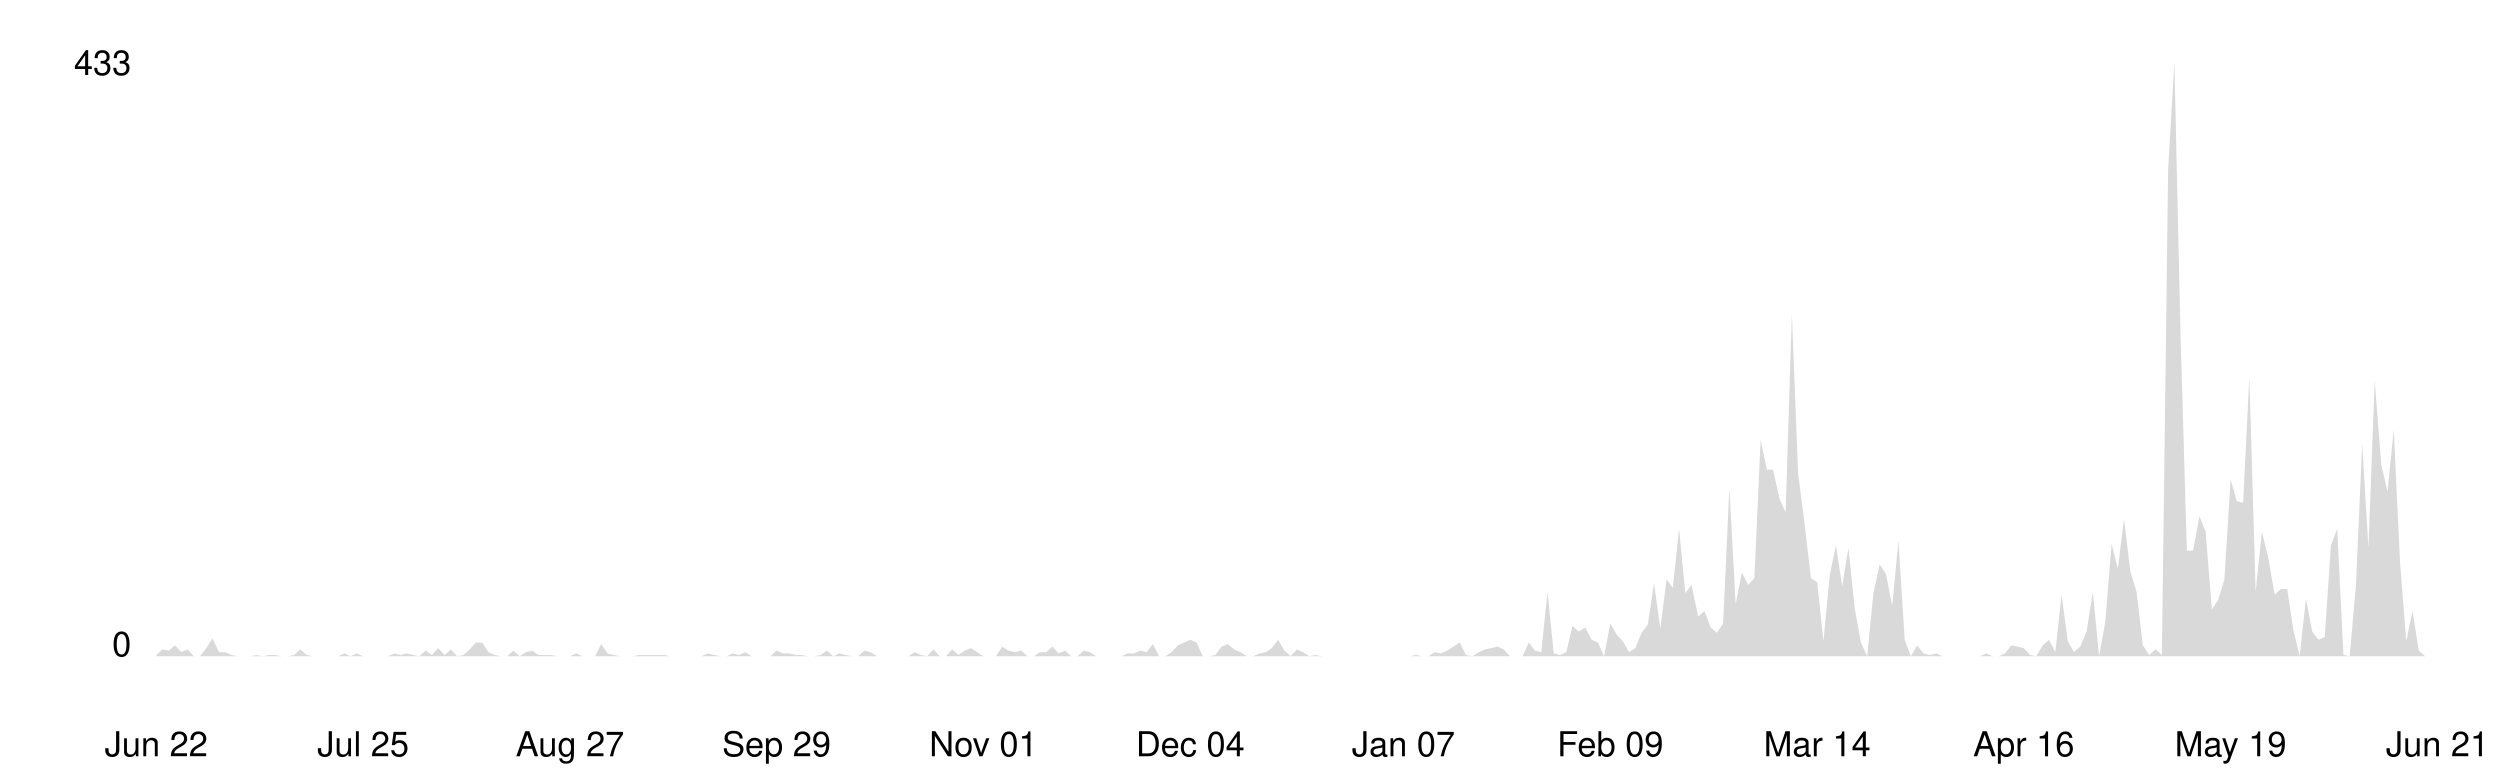
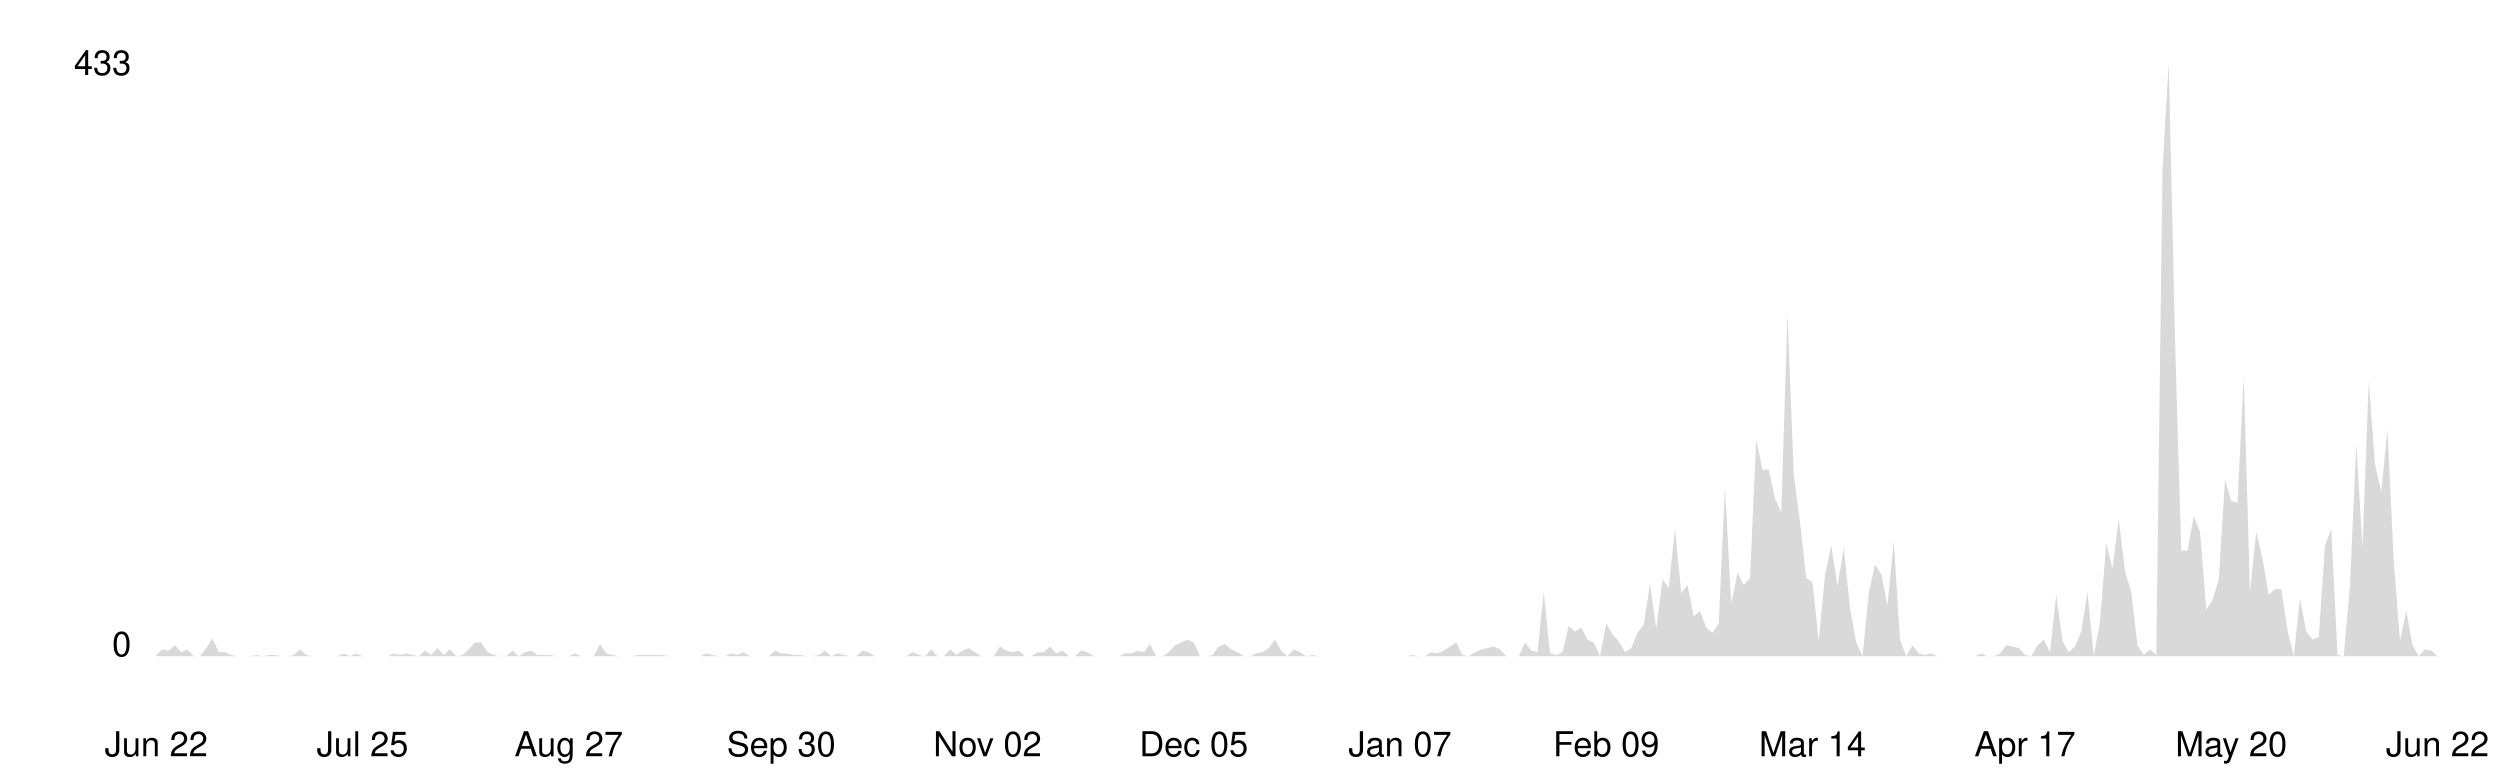
<svg xmlns="http://www.w3.org/2000/svg" viewBox="0 0 800 250" width="100%">
  <style>
    .line { fill: none; stroke-width: 2; stroke-linecap: round; stroke-linejoin: round; }
    .area { opacity: 0.15; }
    .axis-label { font-family: -apple-system, BlinkMacSystemFont, 'Segoe UI', Helvetica, Arial, sans-serif; font-size: 11px; }
    .axis-line { stroke-width: 1; }

    @media (prefers-color-scheme: dark) {
      .line { stroke: #58a6ff; }
      .area { fill: #58a6ff; }
      .axis-label { fill: #8b949e; }
      .axis-line { stroke: #30363d; }
    }
    @media (prefers-color-scheme: light) {
      .line { stroke: #0969da; }
      .area { fill: #0969da; }
      .axis-label { fill: #57606a; }
      .axis-line { stroke: #d0d7de; }
    }
  </style>
  <line class="axis-line" x1="50" y1="20" x2="50" y2="210" />
  <line class="axis-line" x1="50" y1="210" x2="780" y2="210" />
-   <polygon class="area" points="50.0,209.6 52.0,207.8 54.0,208.2 56.0,206.5 58.0,208.7 60.0,207.8 62.0,210.0 64.0,210.0 66.0,207.4 68.0,204.3 70.1,208.7 72.1,208.7 74.1,209.6 76.1,210.0 78.1,210.0 80.1,210.0 82.1,209.6 84.1,210.0 86.1,209.6 88.1,209.6 90.1,210.0 92.1,210.0 94.1,209.6 96.1,207.8 98.1,209.6 100.1,210.0 102.1,210.0 104.1,210.0 106.2,210.0 108.2,210.0 110.2,209.1 112.2,210.0 114.2,209.1 116.2,210.0 118.2,210.0 120.2,210.0 122.2,210.0 124.2,210.0 126.2,209.1 128.2,209.6 130.2,209.1 132.2,209.6 134.2,210.0 136.2,208.2 138.2,209.6 140.2,207.4 142.3,209.6 144.3,207.8 146.3,210.0 148.3,209.6 150.3,207.8 152.3,205.6 154.3,205.6 156.3,208.7 158.3,209.6 160.3,210.0 162.3,210.0 164.3,208.2 166.3,210.0 168.3,208.7 170.3,208.2 172.3,209.6 174.3,209.6 176.3,209.6 178.4,210.0 180.4,210.0 182.4,210.0 184.4,209.1 186.4,210.0 188.4,210.0 190.4,210.0 192.4,206.1 194.4,209.1 196.4,209.6 198.4,210.0 200.4,210.0 202.4,210.0 204.4,209.6 206.4,209.6 208.4,209.6 210.4,209.6 212.4,209.6 214.5,210.0 216.5,210.0 218.5,210.0 220.5,210.0 222.5,210.0 224.5,210.0 226.5,209.1 228.5,209.6 230.5,210.0 232.5,210.0 234.5,209.1 236.5,209.6 238.5,208.7 240.5,210.0 242.5,210.0 244.5,210.0 246.5,210.0 248.5,208.2 250.5,209.1 252.6,209.1 254.6,209.6 256.6,209.6 258.6,210.0 260.6,210.0 262.6,209.6 264.6,208.2 266.6,210.0 268.6,209.1 270.6,209.6 272.6,210.0 274.6,210.0 276.6,208.2 278.6,208.7 280.6,210.0 282.6,210.0 284.6,210.0 286.6,210.0 288.7,210.0 290.7,210.0 292.7,208.7 294.7,209.6 296.7,210.0 298.7,207.8 300.7,210.0 302.7,210.0 304.7,207.8 306.7,209.6 308.7,208.2 310.7,207.4 312.7,208.7 314.7,210.0 316.7,210.0 318.7,210.0 320.7,206.9 322.7,208.2 324.8,208.7 326.8,208.2 328.8,210.0 330.8,210.0 332.8,208.7 334.8,208.7 336.8,206.9 338.8,209.1 340.8,208.2 342.8,210.0 344.8,210.0 346.8,208.2 348.8,208.7 350.8,210.0 352.8,210.0 354.8,210.0 356.8,210.0 358.8,210.0 360.9,209.1 362.9,209.1 364.9,208.2 366.9,208.7 368.9,206.1 370.9,210.0 372.9,210.0 374.9,208.7 376.9,206.5 378.9,205.6 380.9,204.7 382.9,205.6 384.9,210.0 386.9,210.0 388.9,209.6 390.9,206.9 392.9,206.1 394.9,207.8 397.0,208.7 399.0,210.0 401.0,210.0 403.0,209.1 405.0,208.7 407.0,207.4 409.0,204.7 411.0,208.2 413.0,210.0 415.0,207.8 417.0,208.7 419.0,210.0 421.0,209.6 423.0,210.0 425.0,210.0 427.0,210.0 429.0,210.0 431.0,210.0 433.0,210.0 435.1,210.0 437.1,210.0 439.1,210.0 441.1,210.0 443.1,210.0 445.1,210.0 447.1,210.0 449.1,210.0 451.1,210.0 453.1,209.6 455.1,210.0 457.1,210.0 459.1,208.7 461.1,209.1 463.1,208.2 465.1,206.9 467.1,205.6 469.1,209.6 471.2,210.0 473.2,208.7 475.2,207.8 477.2,207.4 479.2,206.9 481.2,207.8 483.2,210.0 485.2,210.0 487.2,210.0 489.2,205.6 491.2,208.2 493.2,208.7 495.2,189.4 497.2,209.1 499.2,209.6 501.2,208.7 503.2,200.3 505.2,202.1 507.3,200.8 509.3,204.7 511.3,205.6 513.3,210.0 515.3,199.5 517.3,203.0 519.3,205.2 521.3,208.7 523.3,207.4 525.3,202.5 527.3,199.9 529.3,186.7 531.3,201.2 533.3,185.4 535.3,188.1 537.3,169.2 539.3,189.8 541.3,187.2 543.4,197.3 545.4,195.5 547.4,200.8 549.4,202.5 551.4,199.5 553.4,156.0 555.4,193.3 557.4,183.2 559.4,187.2 561.4,185.0 563.4,140.7 565.4,150.3 567.4,150.3 569.4,159.5 571.4,163.9 573.4,100.3 575.4,151.6 577.4,167.0 579.5,185.0 581.5,186.3 583.5,205.2 585.5,184.1 587.5,174.5 589.5,187.6 591.5,175.3 593.5,194.6 595.5,205.6 597.5,210.0 599.5,189.8 601.5,180.6 603.5,183.7 605.5,193.8 607.5,173.1 609.5,204.7 611.5,210.0 613.5,206.5 615.5,209.1 617.6,209.6 619.6,209.1 621.6,210.0 623.6,210.0 625.6,210.0 627.6,210.0 629.6,210.0 631.6,210.0 633.6,210.0 635.6,209.1 637.6,210.0 639.6,210.0 641.6,209.1 643.6,206.5 645.6,206.9 647.6,207.4 649.6,209.6 651.6,210.0 653.7,206.5 655.7,204.7 657.7,208.7 659.7,190.3 661.7,205.2 663.7,208.7 665.7,206.9 667.7,202.1 669.7,189.4 671.7,210.0 673.7,199.0 675.7,174.0 677.7,181.9 679.7,166.1 681.7,182.8 683.7,189.4 685.7,206.5 687.7,209.6 689.8,207.8 691.8,209.6 693.8,54.2 695.8,20.0 697.8,108.2 699.8,176.2 701.8,176.2 703.8,165.2 705.8,170.1 707.8,195.1 709.8,192.0 711.8,185.4 713.8,153.4 715.8,160.4 717.8,160.9 719.8,120.5 721.8,189.4 723.8,170.1 725.9,178.8 727.9,190.3 729.9,188.5 731.9,188.5 733.9,201.7 735.9,210.0 737.9,191.6 739.9,202.1 741.9,204.7 743.9,203.9 745.9,174.5 747.9,169.2 749.9,209.6 751.9,210.0 753.9,187.2 755.9,142.0 757.9,175.3 759.9,121.8 762.0,148.6 764.0,157.3 766.0,137.6 768.0,179.7 770.0,205.2 772.0,195.5 774.0,208.2 776.0,210.0 778.0,210.0 780.0,210.0 780.0,210.0 50.0,210.0" />
-   <polyline class="line" points="50.0,209.6 52.0,207.8 54.0,208.2 56.0,206.5 58.0,208.7 60.0,207.8 62.0,210.0 64.0,210.0 66.0,207.4 68.0,204.3 70.1,208.7 72.1,208.7 74.1,209.6 76.1,210.0 78.1,210.0 80.1,210.0 82.1,209.6 84.1,210.0 86.1,209.6 88.1,209.6 90.1,210.0 92.1,210.0 94.1,209.6 96.1,207.8 98.1,209.6 100.1,210.0 102.1,210.0 104.1,210.0 106.2,210.0 108.2,210.0 110.2,209.1 112.2,210.0 114.2,209.1 116.2,210.0 118.2,210.0 120.2,210.0 122.2,210.0 124.2,210.0 126.2,209.1 128.2,209.6 130.2,209.1 132.2,209.6 134.2,210.0 136.2,208.2 138.2,209.6 140.2,207.4 142.3,209.6 144.3,207.8 146.3,210.0 148.3,209.6 150.3,207.8 152.3,205.6 154.3,205.6 156.3,208.7 158.3,209.6 160.3,210.0 162.3,210.0 164.3,208.2 166.3,210.0 168.3,208.7 170.3,208.2 172.3,209.6 174.3,209.6 176.3,209.6 178.4,210.0 180.4,210.0 182.4,210.0 184.4,209.1 186.4,210.0 188.4,210.0 190.4,210.0 192.4,206.1 194.4,209.1 196.4,209.6 198.4,210.0 200.4,210.0 202.4,210.0 204.4,209.6 206.4,209.6 208.4,209.6 210.4,209.6 212.4,209.6 214.5,210.0 216.5,210.0 218.5,210.0 220.5,210.0 222.5,210.0 224.5,210.0 226.5,209.1 228.5,209.6 230.5,210.0 232.5,210.0 234.5,209.1 236.5,209.6 238.5,208.7 240.5,210.0 242.5,210.0 244.5,210.0 246.5,210.0 248.5,208.2 250.5,209.1 252.6,209.1 254.6,209.6 256.6,209.6 258.6,210.0 260.6,210.0 262.6,209.6 264.6,208.2 266.6,210.0 268.6,209.1 270.6,209.6 272.6,210.0 274.6,210.0 276.6,208.2 278.6,208.7 280.6,210.0 282.6,210.0 284.6,210.0 286.6,210.0 288.7,210.0 290.7,210.0 292.7,208.7 294.7,209.6 296.7,210.0 298.7,207.8 300.7,210.0 302.7,210.0 304.7,207.8 306.7,209.6 308.7,208.2 310.7,207.4 312.7,208.7 314.7,210.0 316.7,210.0 318.7,210.0 320.7,206.9 322.7,208.2 324.8,208.7 326.8,208.2 328.8,210.0 330.8,210.0 332.8,208.7 334.8,208.7 336.8,206.9 338.8,209.1 340.8,208.2 342.8,210.0 344.8,210.0 346.8,208.2 348.8,208.7 350.8,210.0 352.8,210.0 354.8,210.0 356.8,210.0 358.8,210.0 360.9,209.1 362.9,209.1 364.9,208.2 366.9,208.7 368.9,206.1 370.9,210.0 372.9,210.0 374.9,208.7 376.9,206.5 378.9,205.6 380.9,204.7 382.9,205.6 384.9,210.0 386.9,210.0 388.9,209.6 390.9,206.9 392.9,206.1 394.9,207.8 397.0,208.7 399.0,210.0 401.0,210.0 403.0,209.1 405.0,208.7 407.0,207.4 409.0,204.7 411.0,208.2 413.0,210.0 415.0,207.8 417.0,208.7 419.0,210.0 421.0,209.6 423.0,210.0 425.0,210.0 427.0,210.0 429.0,210.0 431.0,210.0 433.0,210.0 435.1,210.0 437.1,210.0 439.1,210.0 441.1,210.0 443.1,210.0 445.1,210.0 447.1,210.0 449.1,210.0 451.1,210.0 453.1,209.6 455.1,210.0 457.1,210.0 459.1,208.7 461.1,209.1 463.1,208.2 465.1,206.9 467.1,205.6 469.1,209.6 471.2,210.0 473.2,208.7 475.2,207.8 477.2,207.4 479.2,206.9 481.2,207.8 483.2,210.0 485.2,210.0 487.2,210.0 489.2,205.6 491.2,208.2 493.2,208.7 495.2,189.4 497.2,209.1 499.2,209.6 501.2,208.7 503.2,200.3 505.2,202.1 507.3,200.8 509.3,204.7 511.3,205.6 513.3,210.0 515.3,199.5 517.3,203.0 519.3,205.2 521.3,208.7 523.3,207.4 525.3,202.5 527.3,199.9 529.3,186.7 531.3,201.2 533.3,185.4 535.3,188.1 537.3,169.2 539.3,189.8 541.3,187.2 543.4,197.3 545.4,195.5 547.4,200.8 549.4,202.5 551.4,199.5 553.4,156.0 555.4,193.3 557.4,183.2 559.4,187.2 561.4,185.0 563.4,140.7 565.4,150.3 567.4,150.3 569.4,159.5 571.4,163.9 573.4,100.3 575.4,151.6 577.4,167.0 579.5,185.0 581.5,186.3 583.5,205.2 585.5,184.1 587.5,174.5 589.5,187.6 591.5,175.3 593.5,194.6 595.5,205.6 597.5,210.0 599.5,189.8 601.5,180.6 603.5,183.7 605.5,193.8 607.5,173.1 609.5,204.7 611.5,210.0 613.5,206.5 615.5,209.1 617.6,209.6 619.6,209.1 621.6,210.0 623.6,210.0 625.6,210.0 627.6,210.0 629.6,210.0 631.6,210.0 633.6,210.0 635.6,209.1 637.6,210.0 639.6,210.0 641.6,209.1 643.6,206.5 645.6,206.9 647.6,207.4 649.6,209.6 651.6,210.0 653.7,206.5 655.7,204.7 657.7,208.7 659.7,190.3 661.7,205.2 663.7,208.7 665.7,206.9 667.7,202.1 669.7,189.4 671.7,210.0 673.7,199.0 675.7,174.0 677.7,181.9 679.7,166.1 681.7,182.8 683.7,189.4 685.7,206.5 687.7,209.6 689.8,207.8 691.8,209.6 693.8,54.2 695.8,20.0 697.8,108.2 699.8,176.2 701.8,176.2 703.8,165.2 705.8,170.1 707.8,195.1 709.8,192.0 711.8,185.4 713.8,153.4 715.8,160.4 717.8,160.9 719.8,120.5 721.8,189.4 723.8,170.1 725.9,178.8 727.9,190.3 729.9,188.5 731.9,188.5 733.9,201.7 735.9,210.0 737.9,191.6 739.9,202.1 741.9,204.7 743.9,203.9 745.9,174.5 747.9,169.2 749.9,209.6 751.9,210.0 753.9,187.2 755.9,142.0 757.9,175.3 759.9,121.8 762.0,148.6 764.0,157.3 766.0,137.6 768.0,179.7 770.0,205.2 772.0,195.5 774.0,208.2 776.0,210.0 778.0,210.0 780.0,210.0" />
+   <polygon class="area" points="50.0,209.6 52.0,207.8 54.0,208.2 56.0,206.5 58.0,208.7 60.0,207.8 62.0,210.0 64.0,210.0 66.0,207.4 68.0,204.3 70.0,208.7 72.0,208.7 74.0,209.6 76.0,210.0 78.0,210.0 80.0,210.0 82.0,209.6 84.0,210.0 86.0,209.6 88.0,209.6 90.0,210.0 92.0,210.0 94.0,209.6 96.0,207.8 98.0,209.6 100.0,210.0 102.0,210.0 104.0,210.0 106.0,210.0 108.0,210.0 110.0,209.1 112.0,210.0 114.0,209.1 116.0,210.0 118.0,210.0 120.0,210.0 122.0,210.0 124.0,210.0 126.0,209.1 128.0,209.6 130.0,209.1 132.0,209.6 134.0,210.0 136.0,208.2 138.0,209.6 140.0,207.4 142.0,209.6 144.0,207.8 146.0,210.0 148.0,209.6 150.0,207.8 152.0,205.6 154.0,205.6 156.0,208.7 158.0,209.6 160.0,210.0 162.0,210.0 164.0,208.2 166.0,210.0 168.0,208.7 170.0,208.2 172.0,209.6 174.0,209.6 176.0,209.6 178.0,210.0 180.0,210.0 182.0,210.0 184.0,209.1 186.0,210.0 188.0,210.0 190.0,210.0 192.0,206.1 194.0,209.1 196.0,209.6 198.0,210.0 200.0,210.0 202.0,210.0 204.0,209.6 206.0,209.6 208.0,209.6 210.0,209.6 212.0,209.6 214.0,210.0 216.0,210.0 218.0,210.0 220.0,210.0 222.0,210.0 224.0,210.0 226.0,209.1 228.0,209.6 230.0,210.0 232.0,210.0 234.0,209.1 236.0,209.6 238.0,208.7 240.0,210.0 242.0,210.0 244.0,210.0 246.0,210.0 248.0,208.2 250.0,209.1 252.0,209.1 254.0,209.6 256.0,209.6 258.0,210.0 260.0,210.0 262.0,209.6 264.0,208.2 266.0,210.0 268.0,209.1 270.0,209.6 272.0,210.0 274.0,210.0 276.0,208.2 278.0,208.7 280.0,210.0 282.0,210.0 284.0,210.0 286.0,210.0 288.0,210.0 290.0,210.0 292.0,208.7 294.0,209.6 296.0,210.0 298.0,207.8 300.0,210.0 302.0,210.0 304.0,207.8 306.0,209.6 308.0,208.2 310.0,207.4 312.0,208.7 314.0,210.0 316.0,210.0 318.0,210.0 320.0,206.9 322.0,208.2 324.0,208.7 326.0,208.2 328.0,210.0 330.0,210.0 332.0,208.7 334.0,208.7 336.0,206.9 338.0,209.1 340.0,208.2 342.0,210.0 344.0,210.0 346.0,208.2 348.0,208.7 350.0,210.0 352.0,210.0 354.0,210.0 356.0,210.0 358.0,210.0 360.0,209.1 362.0,209.1 364.0,208.2 366.0,208.7 368.0,206.1 370.0,210.0 372.0,210.0 374.0,208.7 376.0,206.5 378.0,205.6 380.0,204.7 382.0,205.6 384.0,210.0 386.0,210.0 388.0,209.6 390.0,206.9 392.0,206.1 394.0,207.8 396.0,208.7 398.0,210.0 400.0,210.0 402.0,209.1 404.0,208.7 406.0,207.4 408.0,204.7 410.0,208.2 412.0,210.0 414.0,207.8 416.0,208.7 418.0,210.0 420.0,209.6 422.0,210.0 424.0,210.0 426.0,210.0 428.0,210.0 430.0,210.0 432.0,210.0 434.0,210.0 436.0,210.0 438.0,210.0 440.0,210.0 442.0,210.0 444.0,210.0 446.0,210.0 448.0,210.0 450.0,210.0 452.0,209.6 454.0,210.0 456.0,210.0 458.0,208.7 460.0,209.1 462.0,208.2 464.0,206.9 466.0,205.6 468.0,209.6 470.0,210.0 472.0,208.7 474.0,207.8 476.0,207.4 478.0,206.9 480.0,207.8 482.0,210.0 484.0,210.0 486.0,210.0 488.0,205.6 490.0,208.2 492.0,208.7 494.0,189.4 496.0,209.1 498.0,209.6 500.0,208.7 502.0,200.3 504.0,202.1 506.0,200.8 508.0,204.7 510.0,205.6 512.0,210.0 514.0,199.5 516.0,203.0 518.0,205.2 520.0,208.7 522.0,207.4 524.0,202.5 526.0,199.9 528.0,186.7 530.0,201.2 532.0,185.4 534.0,188.1 536.0,169.2 538.0,189.8 540.0,187.2 542.0,197.3 544.0,195.5 546.0,200.8 548.0,202.5 550.0,199.5 552.0,156.0 554.0,193.3 556.0,183.2 558.0,187.2 560.0,185.0 562.0,140.7 564.0,150.3 566.0,150.3 568.0,159.5 570.0,163.9 572.0,100.3 574.0,151.6 576.0,167.0 578.0,185.0 580.0,186.3 582.0,205.2 584.0,184.1 586.0,174.5 588.0,187.6 590.0,175.3 592.0,194.6 594.0,205.6 596.0,210.0 598.0,189.8 600.0,180.6 602.0,183.7 604.0,193.8 606.0,173.1 608.0,204.7 610.0,210.0 612.0,206.5 614.0,209.1 616.0,209.6 618.0,209.1 620.0,210.0 622.0,210.0 624.0,210.0 626.0,210.0 628.0,210.0 630.0,210.0 632.0,210.0 634.0,209.1 636.0,210.0 638.0,210.0 640.0,209.1 642.0,206.5 644.0,206.9 646.0,207.4 648.0,209.6 650.0,210.0 652.0,206.5 654.0,204.7 656.0,208.7 658.0,190.3 660.0,205.2 662.0,208.7 664.0,206.9 666.0,202.1 668.0,189.4 670.0,210.0 672.0,199.0 674.0,174.0 676.0,181.9 678.0,166.1 680.0,182.8 682.0,189.4 684.0,206.5 686.0,209.6 688.0,207.8 690.0,209.6 692.0,54.2 694.0,20.0 696.0,108.2 698.0,176.2 700.0,176.2 702.0,165.2 704.0,170.1 706.0,195.1 708.0,192.0 710.0,185.4 712.0,153.4 714.0,160.4 716.0,160.9 718.0,120.5 720.0,189.4 722.0,170.1 724.0,178.8 726.0,190.3 728.0,188.5 730.0,188.5 732.0,201.7 734.0,210.0 736.0,191.6 738.0,202.1 740.0,204.7 742.0,203.9 744.0,174.5 746.0,169.2 748.0,209.6 750.0,210.0 752.0,187.2 754.0,142.0 756.0,175.3 758.0,121.8 760.0,148.6 762.0,157.3 764.0,137.6 766.0,179.7 768.0,205.2 770.0,195.5 772.0,206.5 774.0,210.0 776.0,207.8 778.0,208.2 780.0,210.0 780.0,210.0 50.0,210.0" />
+   <polyline class="line" points="50.0,209.6 52.0,207.8 54.0,208.2 56.0,206.5 58.0,208.7 60.0,207.8 62.0,210.0 64.0,210.0 66.0,207.4 68.0,204.3 70.0,208.7 72.0,208.7 74.0,209.6 76.0,210.0 78.0,210.0 80.0,210.0 82.0,209.6 84.0,210.0 86.0,209.6 88.0,209.6 90.0,210.0 92.0,210.0 94.0,209.6 96.0,207.8 98.0,209.6 100.0,210.0 102.0,210.0 104.0,210.0 106.0,210.0 108.0,210.0 110.0,209.1 112.0,210.0 114.0,209.1 116.0,210.0 118.0,210.0 120.0,210.0 122.0,210.0 124.0,210.0 126.0,209.1 128.0,209.6 130.0,209.1 132.0,209.6 134.0,210.0 136.0,208.2 138.0,209.6 140.0,207.4 142.0,209.6 144.0,207.8 146.0,210.0 148.0,209.6 150.0,207.8 152.0,205.6 154.0,205.6 156.0,208.7 158.0,209.6 160.0,210.0 162.0,210.0 164.0,208.2 166.0,210.0 168.0,208.7 170.0,208.2 172.0,209.6 174.0,209.6 176.0,209.6 178.0,210.0 180.0,210.0 182.0,210.0 184.0,209.1 186.0,210.0 188.0,210.0 190.0,210.0 192.0,206.1 194.0,209.1 196.0,209.6 198.0,210.0 200.0,210.0 202.0,210.0 204.0,209.6 206.0,209.6 208.0,209.6 210.0,209.6 212.0,209.6 214.0,210.0 216.0,210.0 218.0,210.0 220.0,210.0 222.0,210.0 224.0,210.0 226.0,209.1 228.0,209.6 230.0,210.0 232.0,210.0 234.0,209.1 236.0,209.6 238.0,208.7 240.0,210.0 242.0,210.0 244.0,210.0 246.0,210.0 248.0,208.2 250.0,209.1 252.0,209.1 254.0,209.6 256.0,209.6 258.0,210.0 260.0,210.0 262.0,209.6 264.0,208.2 266.0,210.0 268.0,209.1 270.0,209.6 272.0,210.0 274.0,210.0 276.0,208.2 278.0,208.7 280.0,210.0 282.0,210.0 284.0,210.0 286.0,210.0 288.0,210.0 290.0,210.0 292.0,208.7 294.0,209.6 296.0,210.0 298.0,207.8 300.0,210.0 302.0,210.0 304.0,207.8 306.0,209.6 308.0,208.2 310.0,207.4 312.0,208.7 314.0,210.0 316.0,210.0 318.0,210.0 320.0,206.9 322.0,208.2 324.0,208.7 326.0,208.2 328.0,210.0 330.0,210.0 332.0,208.7 334.0,208.7 336.0,206.9 338.0,209.1 340.0,208.2 342.0,210.0 344.0,210.0 346.0,208.2 348.0,208.7 350.0,210.0 352.0,210.0 354.0,210.0 356.0,210.0 358.0,210.0 360.0,209.1 362.0,209.1 364.0,208.2 366.0,208.7 368.0,206.1 370.0,210.0 372.0,210.0 374.0,208.7 376.0,206.5 378.0,205.6 380.0,204.7 382.0,205.6 384.0,210.0 386.0,210.0 388.0,209.6 390.0,206.9 392.0,206.1 394.0,207.8 396.0,208.7 398.0,210.0 400.0,210.0 402.0,209.1 404.0,208.7 406.0,207.4 408.0,204.7 410.0,208.2 412.0,210.0 414.0,207.8 416.0,208.7 418.0,210.0 420.0,209.6 422.0,210.0 424.0,210.0 426.0,210.0 428.0,210.0 430.0,210.0 432.0,210.0 434.0,210.0 436.0,210.0 438.0,210.0 440.0,210.0 442.0,210.0 444.0,210.0 446.0,210.0 448.0,210.0 450.0,210.0 452.0,209.6 454.0,210.0 456.0,210.0 458.0,208.7 460.0,209.1 462.0,208.2 464.0,206.9 466.0,205.6 468.0,209.6 470.0,210.0 472.0,208.7 474.0,207.8 476.0,207.4 478.0,206.9 480.0,207.8 482.0,210.0 484.0,210.0 486.0,210.0 488.0,205.6 490.0,208.2 492.0,208.7 494.0,189.4 496.0,209.1 498.0,209.6 500.0,208.7 502.0,200.3 504.0,202.1 506.0,200.8 508.0,204.7 510.0,205.6 512.0,210.0 514.0,199.5 516.0,203.0 518.0,205.2 520.0,208.7 522.0,207.4 524.0,202.5 526.0,199.9 528.0,186.7 530.0,201.2 532.0,185.4 534.0,188.1 536.0,169.2 538.0,189.8 540.0,187.2 542.0,197.3 544.0,195.5 546.0,200.8 548.0,202.5 550.0,199.5 552.0,156.0 554.0,193.3 556.0,183.2 558.0,187.2 560.0,185.0 562.0,140.7 564.0,150.3 566.0,150.3 568.0,159.5 570.0,163.9 572.0,100.3 574.0,151.6 576.0,167.0 578.0,185.0 580.0,186.3 582.0,205.2 584.0,184.1 586.0,174.5 588.0,187.6 590.0,175.3 592.0,194.6 594.0,205.6 596.0,210.0 598.0,189.8 600.0,180.6 602.0,183.7 604.0,193.8 606.0,173.1 608.0,204.7 610.0,210.0 612.0,206.5 614.0,209.1 616.0,209.6 618.0,209.1 620.0,210.0 622.0,210.0 624.0,210.0 626.0,210.0 628.0,210.0 630.0,210.0 632.0,210.0 634.0,209.1 636.0,210.0 638.0,210.0 640.0,209.1 642.0,206.5 644.0,206.9 646.0,207.4 648.0,209.6 650.0,210.0 652.0,206.5 654.0,204.7 656.0,208.7 658.0,190.3 660.0,205.2 662.0,208.7 664.0,206.9 666.0,202.1 668.0,189.4 670.0,210.0 672.0,199.0 674.0,174.0 676.0,181.9 678.0,166.1 680.0,182.8 682.0,189.4 684.0,206.5 686.0,209.6 688.0,207.8 690.0,209.6 692.0,54.2 694.0,20.0 696.0,108.2 698.0,176.2 700.0,176.2 702.0,165.2 704.0,170.1 706.0,195.1 708.0,192.0 710.0,185.4 712.0,153.4 714.0,160.4 716.0,160.9 718.0,120.5 720.0,189.4 722.0,170.1 724.0,178.8 726.0,190.3 728.0,188.5 730.0,188.5 732.0,201.7 734.0,210.0 736.0,191.6 738.0,202.1 740.0,204.7 742.0,203.9 744.0,174.5 746.0,169.2 748.0,209.6 750.0,210.0 752.0,187.2 754.0,142.0 756.0,175.3 758.0,121.8 760.0,148.6 762.0,157.3 764.0,137.6 766.0,179.7 768.0,205.2 770.0,195.5 772.0,206.5 774.0,210.0 776.0,207.8 778.0,208.2 780.0,210.0" />
  <text x="42" y="210" text-anchor="end" class="axis-label">0</text>
  <text x="42" y="24" text-anchor="end" class="axis-label">433</text>
  <text x="50.0" y="242" text-anchor="middle" class="axis-label">Jun 22</text>
-   <text x="116.2" y="242" text-anchor="middle" class="axis-label">Jul 25</text>
-   <text x="182.4" y="242" text-anchor="middle" class="axis-label">Aug 27</text>
-   <text x="248.5" y="242" text-anchor="middle" class="axis-label">Sep 29</text>
-   <text x="314.7" y="242" text-anchor="middle" class="axis-label">Nov 01</text>
-   <text x="380.9" y="242" text-anchor="middle" class="axis-label">Dec 04</text>
-   <text x="449.1" y="242" text-anchor="middle" class="axis-label">Jan 07</text>
-   <text x="515.3" y="242" text-anchor="middle" class="axis-label">Feb 09</text>
-   <text x="581.5" y="242" text-anchor="middle" class="axis-label">Mar 14</text>
-   <text x="647.6" y="242" text-anchor="middle" class="axis-label">Apr 16</text>
-   <text x="713.8" y="242" text-anchor="middle" class="axis-label">May 19</text>
-   <text x="780.0" y="242" text-anchor="middle" class="axis-label">Jun 21</text>
+   <text x="116.0" y="242" text-anchor="middle" class="axis-label">Jul 25</text>
+   <text x="182.0" y="242" text-anchor="middle" class="axis-label">Aug 27</text>
+   <text x="250.0" y="242" text-anchor="middle" class="axis-label">Sep 30</text>
+   <text x="316.0" y="242" text-anchor="middle" class="axis-label">Nov 02</text>
+   <text x="382.0" y="242" text-anchor="middle" class="axis-label">Dec 05</text>
+   <text x="448.0" y="242" text-anchor="middle" class="axis-label">Jan 07</text>
+   <text x="514.0" y="242" text-anchor="middle" class="axis-label">Feb 09</text>
+   <text x="580.0" y="242" text-anchor="middle" class="axis-label">Mar 14</text>
+   <text x="648.0" y="242" text-anchor="middle" class="axis-label">Apr 17</text>
+   <text x="714.0" y="242" text-anchor="middle" class="axis-label">May 20</text>
+   <text x="780.0" y="242" text-anchor="middle" class="axis-label">Jun 22</text>
</svg>
